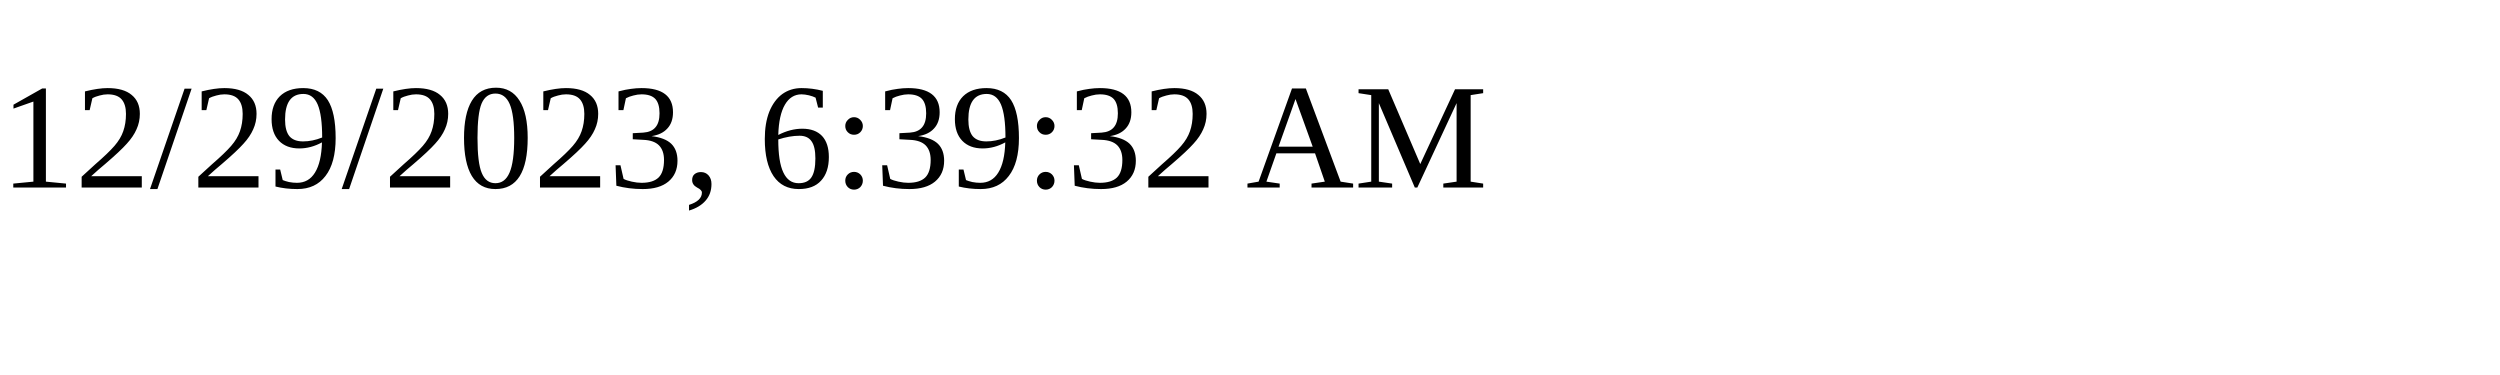
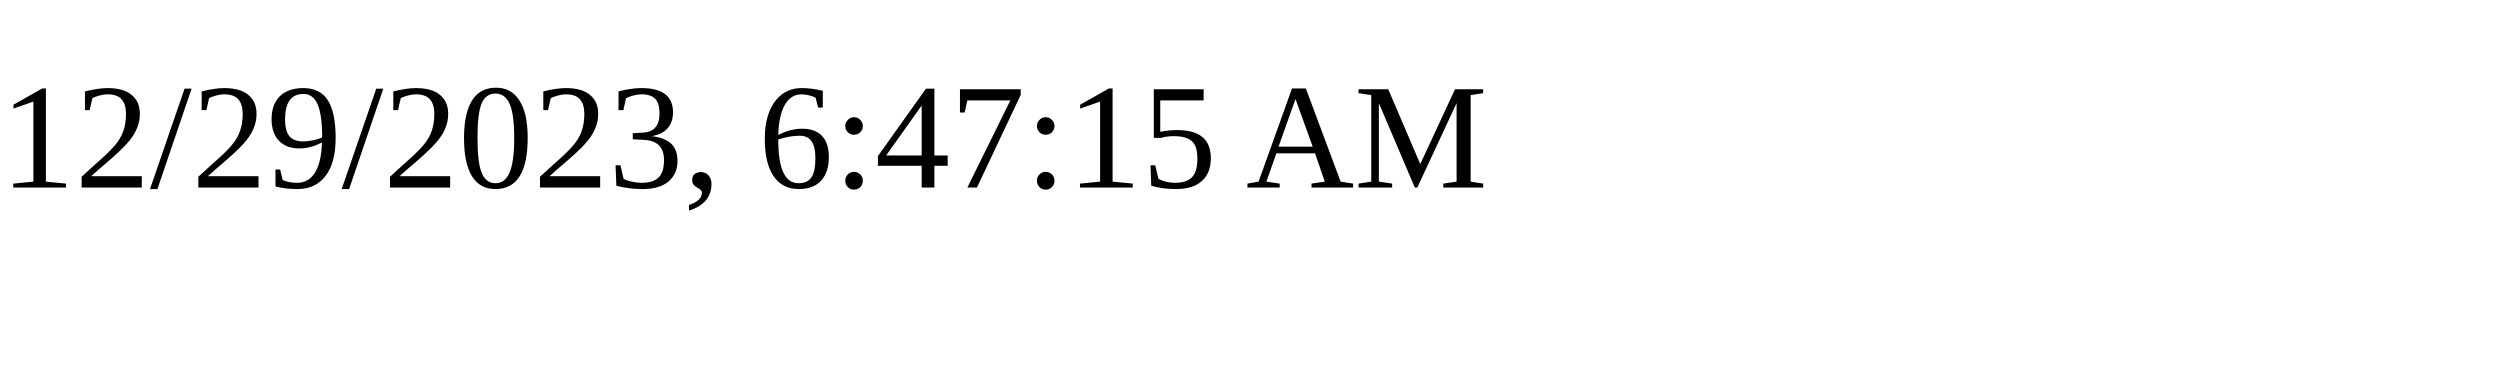
<svg xmlns="http://www.w3.org/2000/svg" height="30" width="200">
-   <text x="0" y="15">12/29/2023, 6:39:32 AM</text>
+   <text x="0" y="15">12/29/2023, 6:47:15 AM</text>
</svg>
